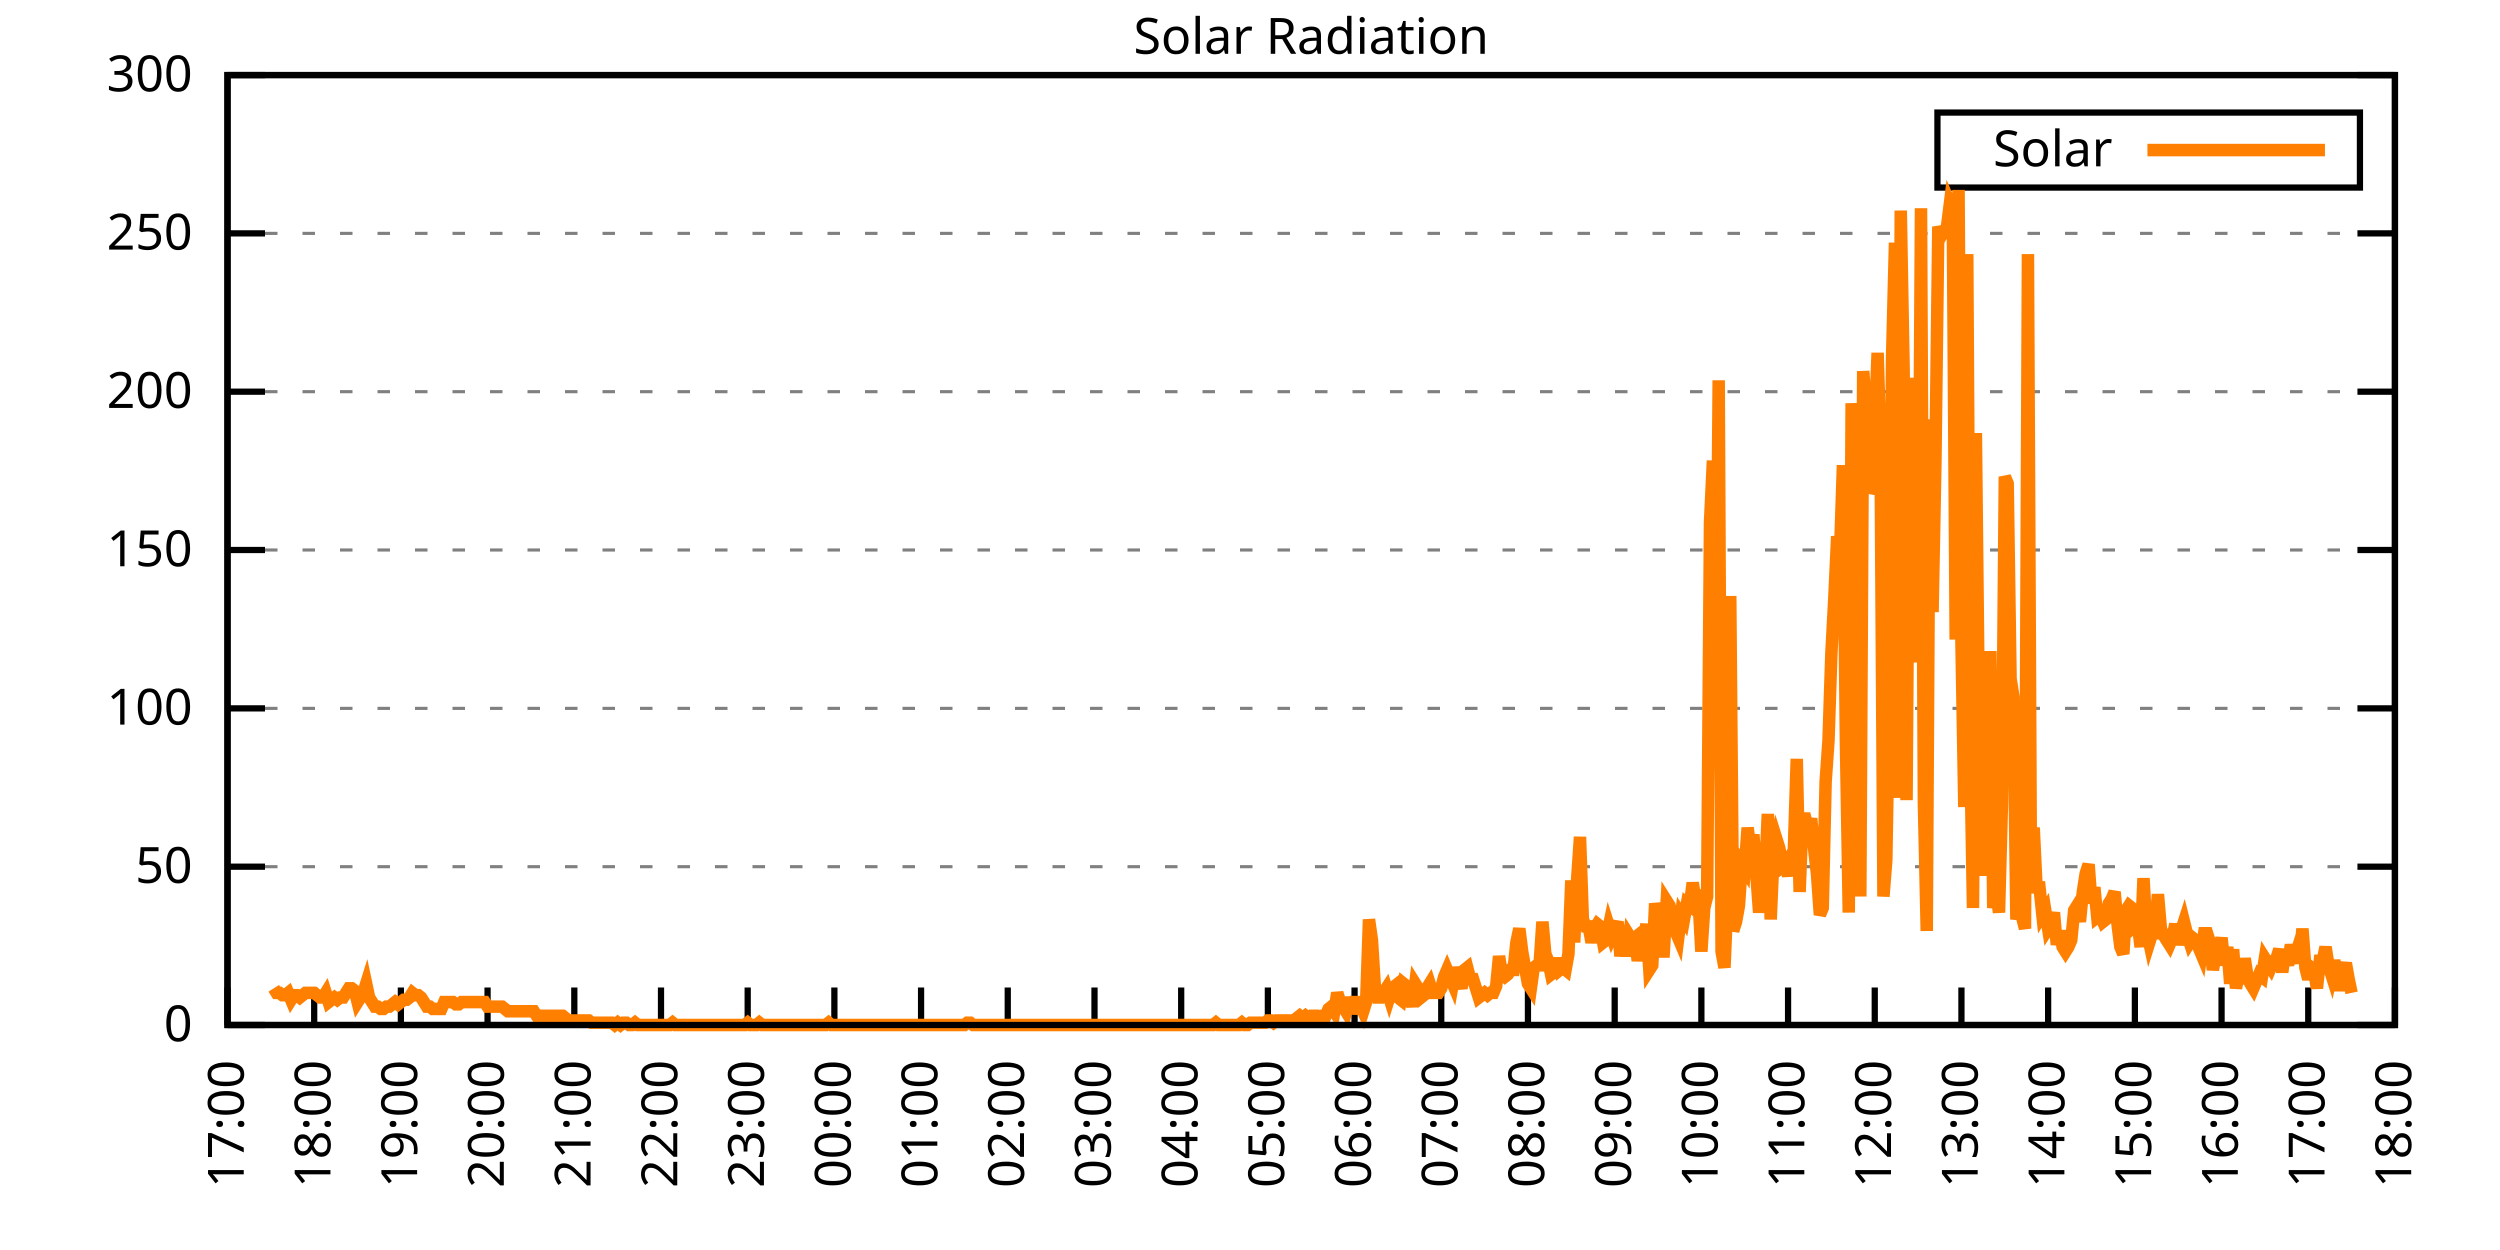
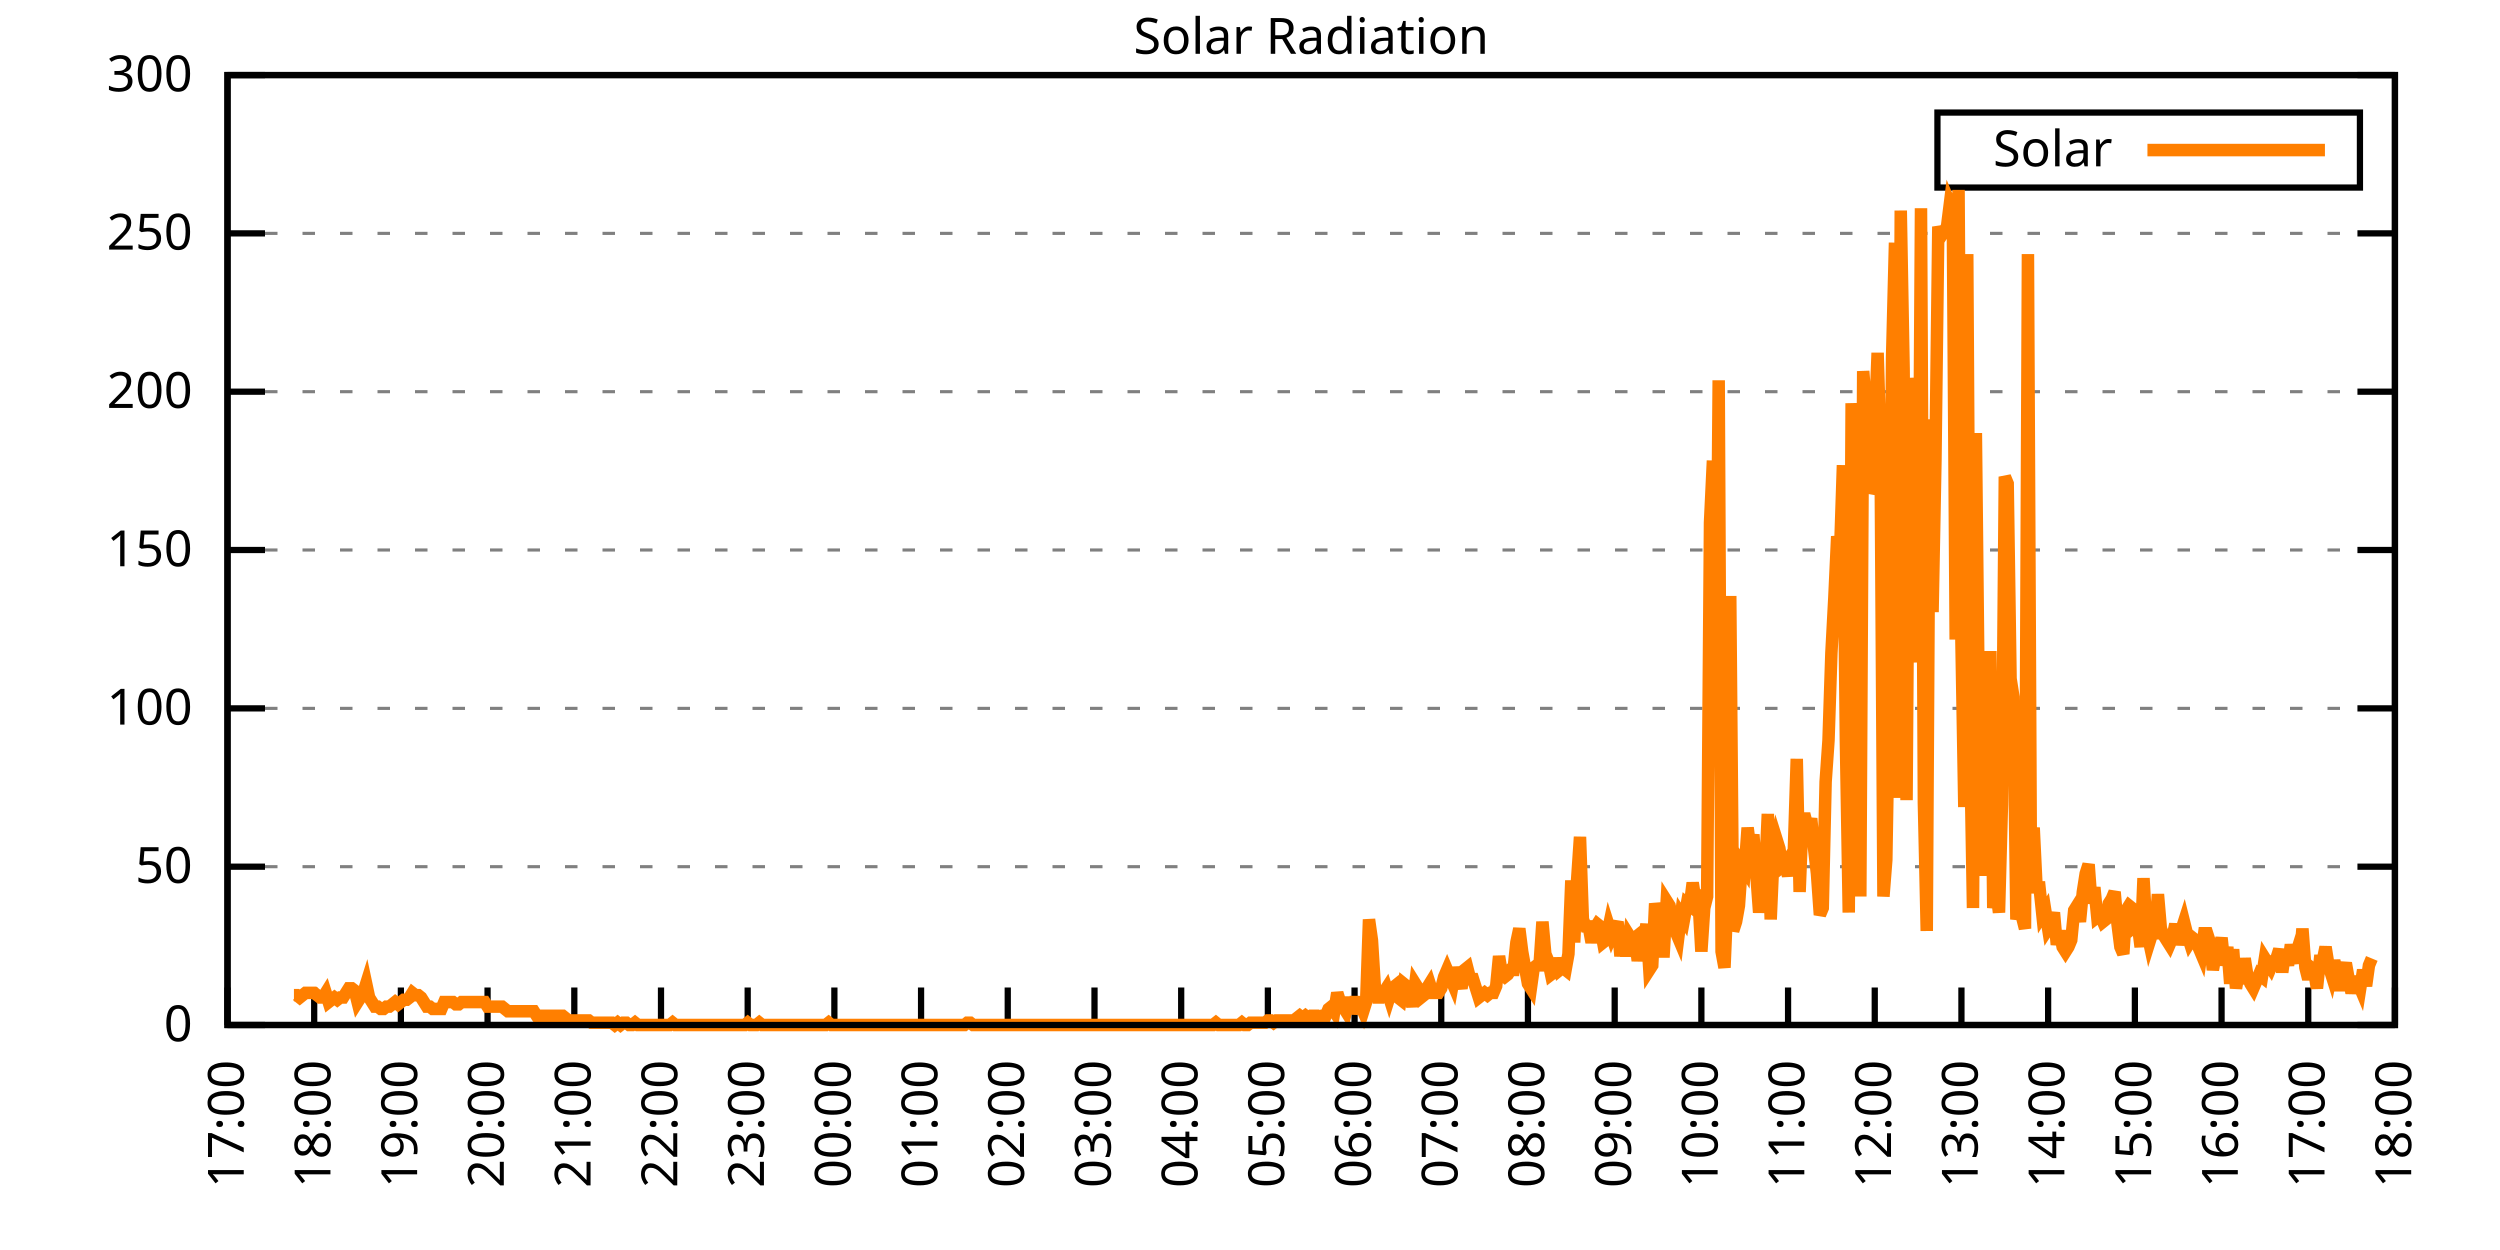
<svg xmlns="http://www.w3.org/2000/svg" xmlns:xlink="http://www.w3.org/1999/xlink" width="400" height="200" viewBox="0 0 400 200">
  <g id="gnuplot_canvas">
    <rect x="0" y="0" width="400" height="200" fill="none" />
    <defs>
      <circle id="gpDot" r="0.5" stroke-width="0.5" stroke="currentColor" />
      <path id="gpPt0" stroke-width="0.333" stroke="currentColor" d="M-1,0 h2 M0,-1 v2" />
      <path id="gpPt1" stroke-width="0.333" stroke="currentColor" d="M-1,-1 L1,1 M1,-1 L-1,1" />
      <path id="gpPt2" stroke-width="0.333" stroke="currentColor" d="M-1,0 L1,0 M0,-1 L0,1 M-1,-1 L1,1 M-1,1 L1,-1" />
      <rect id="gpPt3" stroke-width="0.333" stroke="currentColor" x="-1" y="-1" width="2" height="2" />
      <rect id="gpPt4" stroke-width="0.333" stroke="currentColor" fill="currentColor" x="-1" y="-1" width="2" height="2" />
      <circle id="gpPt5" stroke-width="0.333" stroke="currentColor" cx="0" cy="0" r="1" />
      <use xlink:href="#gpPt5" id="gpPt6" fill="currentColor" stroke="none" />
      <path id="gpPt7" stroke-width="0.333" stroke="currentColor" d="M0,-1.33 L-1.33,0.67 L1.33,0.67 z" />
      <use xlink:href="#gpPt7" id="gpPt8" fill="currentColor" stroke="none" />
      <use xlink:href="#gpPt7" id="gpPt9" stroke="currentColor" transform="rotate(180)" />
      <use xlink:href="#gpPt9" id="gpPt10" fill="currentColor" stroke="none" />
      <use xlink:href="#gpPt3" id="gpPt11" stroke="currentColor" transform="rotate(45)" />
      <use xlink:href="#gpPt11" id="gpPt12" fill="currentColor" stroke="none" />
      <path id="gpPt13" stroke-width="0.333" stroke="currentColor" d="M0,1.330 L1.265,0.411 L0.782,-1.067 L-0.782,-1.076 L-1.265,0.411 z" />
      <use xlink:href="#gpPt13" id="gpPt14" fill="currentColor" stroke="none" />
      <filter id="textbox" filterUnits="objectBoundingBox" x="0" y="0" height="1" width="1">
        <feFlood flood-color="white" flood-opacity="1" result="bgnd" />
        <feComposite in="SourceGraphic" in2="bgnd" operator="atop" />
      </filter>
      <filter id="greybox" filterUnits="objectBoundingBox" x="0" y="0" height="1" width="1">
        <feFlood flood-color="lightgrey" flood-opacity="1" result="grey" />
        <feComposite in="SourceGraphic" in2="grey" operator="atop" />
      </filter>
    </defs>
    <g fill="none" color="white" stroke="currentColor" stroke-width="1.00" stroke-linecap="butt" stroke-linejoin="miter">
</g>
    <g fill="none" color="black" stroke="currentColor" stroke-width="1.00" stroke-linecap="butt" stroke-linejoin="miter">
      <g stroke="none" shape-rendering="crispEdges">
        <polygon fill="rgb(255, 255, 255)" points="36.40,164.00 383.18,164.00 383.18,12.02 36.40,12.02 " />
      </g>
    </g>
    <g fill="none" color="black" stroke="currentColor" stroke-width="1.00" stroke-linecap="butt" stroke-linejoin="miter">
</g>
    <g fill="none" color="black" stroke="black" stroke-width="0.50" stroke-linecap="butt" stroke-linejoin="miter">
</g>
    <g fill="none" color="gray" stroke="currentColor" stroke-width="0.50" stroke-linecap="butt" stroke-linejoin="miter">
      <path stroke="gray" stroke-dasharray="2,4" class="gridline" d="M36.40,164.00 L383.19,164.00  " />
    </g>
    <g fill="none" color="gray" stroke="gray" stroke-width="1.00" stroke-linecap="butt" stroke-linejoin="miter">
</g>
    <g fill="none" color="black" stroke="currentColor" stroke-width="1.00" stroke-linecap="butt" stroke-linejoin="miter">
      <path stroke="black" d="M36.40,164.00 L42.40,164.00 M383.19,164.00 L377.19,164.00  " />
      <g transform="translate(30.80,166.60)" stroke="none" fill="black" font-family="Sans" font-size="8.00" text-anchor="end">
        <text>
          <tspan font-family="Sans"> 0</tspan>
        </text>
      </g>
    </g>
    <g fill="none" color="black" stroke="currentColor" stroke-width="1.00" stroke-linecap="butt" stroke-linejoin="miter">
</g>
    <g fill="none" color="black" stroke="black" stroke-width="0.50" stroke-linecap="butt" stroke-linejoin="miter">
</g>
    <g fill="none" color="gray" stroke="currentColor" stroke-width="0.50" stroke-linecap="butt" stroke-linejoin="miter">
      <path stroke="gray" stroke-dasharray="2,4" class="gridline" d="M36.40,138.67 L383.19,138.67  " />
    </g>
    <g fill="none" color="gray" stroke="gray" stroke-width="1.00" stroke-linecap="butt" stroke-linejoin="miter">
</g>
    <g fill="none" color="black" stroke="currentColor" stroke-width="1.00" stroke-linecap="butt" stroke-linejoin="miter">
      <path stroke="black" d="M36.40,138.67 L42.40,138.67 M383.19,138.67 L377.19,138.67  " />
      <g transform="translate(30.80,141.27)" stroke="none" fill="black" font-family="Sans" font-size="8.00" text-anchor="end">
        <text>
          <tspan font-family="Sans"> 50</tspan>
        </text>
      </g>
    </g>
    <g fill="none" color="black" stroke="currentColor" stroke-width="1.00" stroke-linecap="butt" stroke-linejoin="miter">
</g>
    <g fill="none" color="black" stroke="black" stroke-width="0.50" stroke-linecap="butt" stroke-linejoin="miter">
</g>
    <g fill="none" color="gray" stroke="currentColor" stroke-width="0.50" stroke-linecap="butt" stroke-linejoin="miter">
      <path stroke="gray" stroke-dasharray="2,4" class="gridline" d="M36.40,113.34 L383.19,113.34  " />
    </g>
    <g fill="none" color="gray" stroke="gray" stroke-width="1.00" stroke-linecap="butt" stroke-linejoin="miter">
</g>
    <g fill="none" color="black" stroke="currentColor" stroke-width="1.00" stroke-linecap="butt" stroke-linejoin="miter">
      <path stroke="black" d="M36.40,113.34 L42.40,113.34 M383.19,113.34 L377.19,113.34  " />
      <g transform="translate(30.80,115.94)" stroke="none" fill="black" font-family="Sans" font-size="8.00" text-anchor="end">
        <text>
          <tspan font-family="Sans"> 100</tspan>
        </text>
      </g>
    </g>
    <g fill="none" color="black" stroke="currentColor" stroke-width="1.00" stroke-linecap="butt" stroke-linejoin="miter">
</g>
    <g fill="none" color="black" stroke="black" stroke-width="0.50" stroke-linecap="butt" stroke-linejoin="miter">
</g>
    <g fill="none" color="gray" stroke="currentColor" stroke-width="0.50" stroke-linecap="butt" stroke-linejoin="miter">
      <path stroke="gray" stroke-dasharray="2,4" class="gridline" d="M36.40,88.00 L383.19,88.00  " />
    </g>
    <g fill="none" color="gray" stroke="gray" stroke-width="1.00" stroke-linecap="butt" stroke-linejoin="miter">
</g>
    <g fill="none" color="black" stroke="currentColor" stroke-width="1.00" stroke-linecap="butt" stroke-linejoin="miter">
      <path stroke="black" d="M36.40,88.00 L42.40,88.00 M383.19,88.00 L377.19,88.00  " />
      <g transform="translate(30.80,90.60)" stroke="none" fill="black" font-family="Sans" font-size="8.00" text-anchor="end">
        <text>
          <tspan font-family="Sans"> 150</tspan>
        </text>
      </g>
    </g>
    <g fill="none" color="black" stroke="currentColor" stroke-width="1.00" stroke-linecap="butt" stroke-linejoin="miter">
</g>
    <g fill="none" color="black" stroke="black" stroke-width="0.50" stroke-linecap="butt" stroke-linejoin="miter">
</g>
    <g fill="none" color="gray" stroke="currentColor" stroke-width="0.50" stroke-linecap="butt" stroke-linejoin="miter">
      <path stroke="gray" stroke-dasharray="2,4" class="gridline" d="M36.40,62.67 L383.19,62.67  " />
    </g>
    <g fill="none" color="gray" stroke="gray" stroke-width="1.00" stroke-linecap="butt" stroke-linejoin="miter">
</g>
    <g fill="none" color="black" stroke="currentColor" stroke-width="1.00" stroke-linecap="butt" stroke-linejoin="miter">
      <path stroke="black" d="M36.40,62.67 L42.40,62.67 M383.19,62.67 L377.19,62.67  " />
      <g transform="translate(30.80,65.27)" stroke="none" fill="black" font-family="Sans" font-size="8.00" text-anchor="end">
        <text>
          <tspan font-family="Sans"> 200</tspan>
        </text>
      </g>
    </g>
    <g fill="none" color="black" stroke="currentColor" stroke-width="1.00" stroke-linecap="butt" stroke-linejoin="miter">
</g>
    <g fill="none" color="black" stroke="black" stroke-width="0.50" stroke-linecap="butt" stroke-linejoin="miter">
</g>
    <g fill="none" color="gray" stroke="currentColor" stroke-width="0.50" stroke-linecap="butt" stroke-linejoin="miter">
      <path stroke="gray" stroke-dasharray="2,4" class="gridline" d="M36.40,37.34 L383.19,37.34  " />
    </g>
    <g fill="none" color="gray" stroke="gray" stroke-width="1.00" stroke-linecap="butt" stroke-linejoin="miter">
</g>
    <g fill="none" color="black" stroke="currentColor" stroke-width="1.00" stroke-linecap="butt" stroke-linejoin="miter">
      <path stroke="black" d="M36.40,37.34 L42.40,37.34 M383.19,37.34 L377.19,37.34  " />
      <g transform="translate(30.80,39.94)" stroke="none" fill="black" font-family="Sans" font-size="8.00" text-anchor="end">
        <text>
          <tspan font-family="Sans"> 250</tspan>
        </text>
      </g>
    </g>
    <g fill="none" color="black" stroke="currentColor" stroke-width="1.00" stroke-linecap="butt" stroke-linejoin="miter">
</g>
    <g fill="none" color="black" stroke="black" stroke-width="0.50" stroke-linecap="butt" stroke-linejoin="miter">
</g>
    <g fill="none" color="gray" stroke="currentColor" stroke-width="0.50" stroke-linecap="butt" stroke-linejoin="miter">
      <path stroke="gray" stroke-dasharray="2,4" class="gridline" d="M36.40,12.01 L383.19,12.01  " />
    </g>
    <g fill="none" color="gray" stroke="gray" stroke-width="1.00" stroke-linecap="butt" stroke-linejoin="miter">
</g>
    <g fill="none" color="black" stroke="currentColor" stroke-width="1.00" stroke-linecap="butt" stroke-linejoin="miter">
      <path stroke="black" d="M36.40,12.01 L42.40,12.01 M383.19,12.01 L377.19,12.01  " />
      <g transform="translate(30.80,14.61)" stroke="none" fill="black" font-family="Sans" font-size="8.00" text-anchor="end">
        <text>
          <tspan font-family="Sans"> 300</tspan>
        </text>
      </g>
    </g>
    <g fill="none" color="black" stroke="currentColor" stroke-width="1.00" stroke-linecap="butt" stroke-linejoin="miter">
      <path stroke="black" d="M36.40,164.00 L36.40,158.00  " />
      <g transform="translate(39.00,169.60) rotate(270.00)" stroke="none" fill="black" font-family="Sans" font-size="8.00" text-anchor="end">
        <text>
          <tspan font-family="Sans">17:00</tspan>
        </text>
      </g>
    </g>
    <g fill="none" color="black" stroke="currentColor" stroke-width="1.00" stroke-linecap="butt" stroke-linejoin="miter">
      <path stroke="black" d="M50.27,164.00 L50.27,158.00  " />
      <g transform="translate(52.87,169.60) rotate(270.00)" stroke="none" fill="black" font-family="Sans" font-size="8.00" text-anchor="end">
        <text>
          <tspan font-family="Sans">18:00</tspan>
        </text>
      </g>
    </g>
    <g fill="none" color="black" stroke="currentColor" stroke-width="1.00" stroke-linecap="butt" stroke-linejoin="miter">
      <path stroke="black" d="M64.14,164.00 L64.14,158.00  " />
      <g transform="translate(66.74,169.60) rotate(270.00)" stroke="none" fill="black" font-family="Sans" font-size="8.00" text-anchor="end">
        <text>
          <tspan font-family="Sans">19:00</tspan>
        </text>
      </g>
    </g>
    <g fill="none" color="black" stroke="currentColor" stroke-width="1.00" stroke-linecap="butt" stroke-linejoin="miter">
      <path stroke="black" d="M78.01,164.00 L78.01,158.00  " />
      <g transform="translate(80.61,169.60) rotate(270.00)" stroke="none" fill="black" font-family="Sans" font-size="8.00" text-anchor="end">
        <text>
          <tspan font-family="Sans">20:00</tspan>
        </text>
      </g>
    </g>
    <g fill="none" color="black" stroke="currentColor" stroke-width="1.00" stroke-linecap="butt" stroke-linejoin="miter">
      <path stroke="black" d="M91.89,164.00 L91.89,158.00  " />
      <g transform="translate(94.49,169.60) rotate(270.00)" stroke="none" fill="black" font-family="Sans" font-size="8.00" text-anchor="end">
        <text>
          <tspan font-family="Sans">21:00</tspan>
        </text>
      </g>
    </g>
    <g fill="none" color="black" stroke="currentColor" stroke-width="1.00" stroke-linecap="butt" stroke-linejoin="miter">
      <path stroke="black" d="M105.76,164.00 L105.76,158.00  " />
      <g transform="translate(108.36,169.60) rotate(270.00)" stroke="none" fill="black" font-family="Sans" font-size="8.00" text-anchor="end">
        <text>
          <tspan font-family="Sans">22:00</tspan>
        </text>
      </g>
    </g>
    <g fill="none" color="black" stroke="currentColor" stroke-width="1.00" stroke-linecap="butt" stroke-linejoin="miter">
      <path stroke="black" d="M119.63,164.00 L119.63,158.00  " />
      <g transform="translate(122.23,169.60) rotate(270.00)" stroke="none" fill="black" font-family="Sans" font-size="8.00" text-anchor="end">
        <text>
          <tspan font-family="Sans">23:00</tspan>
        </text>
      </g>
    </g>
    <g fill="none" color="black" stroke="currentColor" stroke-width="1.00" stroke-linecap="butt" stroke-linejoin="miter">
      <path stroke="black" d="M133.50,164.00 L133.50,158.00  " />
      <g transform="translate(136.10,169.60) rotate(270.00)" stroke="none" fill="black" font-family="Sans" font-size="8.00" text-anchor="end">
        <text>
          <tspan font-family="Sans">00:00</tspan>
        </text>
      </g>
    </g>
    <g fill="none" color="black" stroke="currentColor" stroke-width="1.00" stroke-linecap="butt" stroke-linejoin="miter">
      <path stroke="black" d="M147.37,164.00 L147.37,158.00  " />
      <g transform="translate(149.97,169.60) rotate(270.00)" stroke="none" fill="black" font-family="Sans" font-size="8.00" text-anchor="end">
        <text>
          <tspan font-family="Sans">01:00</tspan>
        </text>
      </g>
    </g>
    <g fill="none" color="black" stroke="currentColor" stroke-width="1.00" stroke-linecap="butt" stroke-linejoin="miter">
      <path stroke="black" d="M161.24,164.00 L161.24,158.00  " />
      <g transform="translate(163.84,169.60) rotate(270.00)" stroke="none" fill="black" font-family="Sans" font-size="8.00" text-anchor="end">
        <text>
          <tspan font-family="Sans">02:00</tspan>
        </text>
      </g>
    </g>
    <g fill="none" color="black" stroke="currentColor" stroke-width="1.00" stroke-linecap="butt" stroke-linejoin="miter">
      <path stroke="black" d="M175.12,164.00 L175.12,158.00  " />
      <g transform="translate(177.72,169.60) rotate(270.00)" stroke="none" fill="black" font-family="Sans" font-size="8.00" text-anchor="end">
        <text>
          <tspan font-family="Sans">03:00</tspan>
        </text>
      </g>
    </g>
    <g fill="none" color="black" stroke="currentColor" stroke-width="1.00" stroke-linecap="butt" stroke-linejoin="miter">
      <path stroke="black" d="M188.99,164.00 L188.99,158.00  " />
      <g transform="translate(191.59,169.60) rotate(270.00)" stroke="none" fill="black" font-family="Sans" font-size="8.00" text-anchor="end">
        <text>
          <tspan font-family="Sans">04:00</tspan>
        </text>
      </g>
    </g>
    <g fill="none" color="black" stroke="currentColor" stroke-width="1.00" stroke-linecap="butt" stroke-linejoin="miter">
      <path stroke="black" d="M202.86,164.00 L202.86,158.00  " />
      <g transform="translate(205.46,169.60) rotate(270.00)" stroke="none" fill="black" font-family="Sans" font-size="8.00" text-anchor="end">
        <text>
          <tspan font-family="Sans">05:00</tspan>
        </text>
      </g>
    </g>
    <g fill="none" color="black" stroke="currentColor" stroke-width="1.00" stroke-linecap="butt" stroke-linejoin="miter">
      <path stroke="black" d="M216.73,164.00 L216.73,158.00  " />
      <g transform="translate(219.33,169.60) rotate(270.00)" stroke="none" fill="black" font-family="Sans" font-size="8.00" text-anchor="end">
        <text>
          <tspan font-family="Sans">06:00</tspan>
        </text>
      </g>
    </g>
    <g fill="none" color="black" stroke="currentColor" stroke-width="1.00" stroke-linecap="butt" stroke-linejoin="miter">
      <path stroke="black" d="M230.60,164.00 L230.60,158.00  " />
      <g transform="translate(233.20,169.60) rotate(270.00)" stroke="none" fill="black" font-family="Sans" font-size="8.00" text-anchor="end">
        <text>
          <tspan font-family="Sans">07:00</tspan>
        </text>
      </g>
    </g>
    <g fill="none" color="black" stroke="currentColor" stroke-width="1.00" stroke-linecap="butt" stroke-linejoin="miter">
      <path stroke="black" d="M244.47,164.00 L244.47,158.00  " />
      <g transform="translate(247.07,169.60) rotate(270.00)" stroke="none" fill="black" font-family="Sans" font-size="8.00" text-anchor="end">
        <text>
          <tspan font-family="Sans">08:00</tspan>
        </text>
      </g>
    </g>
    <g fill="none" color="black" stroke="currentColor" stroke-width="1.00" stroke-linecap="butt" stroke-linejoin="miter">
      <path stroke="black" d="M258.35,164.00 L258.35,158.00  " />
      <g transform="translate(260.95,169.60) rotate(270.00)" stroke="none" fill="black" font-family="Sans" font-size="8.00" text-anchor="end">
        <text>
          <tspan font-family="Sans">09:00</tspan>
        </text>
      </g>
    </g>
    <g fill="none" color="black" stroke="currentColor" stroke-width="1.00" stroke-linecap="butt" stroke-linejoin="miter">
      <path stroke="black" d="M272.22,164.00 L272.22,158.00  " />
      <g transform="translate(274.82,169.60) rotate(270.00)" stroke="none" fill="black" font-family="Sans" font-size="8.00" text-anchor="end">
        <text>
          <tspan font-family="Sans">10:00</tspan>
        </text>
      </g>
    </g>
    <g fill="none" color="black" stroke="currentColor" stroke-width="1.00" stroke-linecap="butt" stroke-linejoin="miter">
      <path stroke="black" d="M286.09,164.00 L286.09,158.00  " />
      <g transform="translate(288.69,169.60) rotate(270.00)" stroke="none" fill="black" font-family="Sans" font-size="8.00" text-anchor="end">
        <text>
          <tspan font-family="Sans">11:00</tspan>
        </text>
      </g>
    </g>
    <g fill="none" color="black" stroke="currentColor" stroke-width="1.00" stroke-linecap="butt" stroke-linejoin="miter">
      <path stroke="black" d="M299.96,164.00 L299.96,158.00  " />
      <g transform="translate(302.56,169.60) rotate(270.00)" stroke="none" fill="black" font-family="Sans" font-size="8.00" text-anchor="end">
        <text>
          <tspan font-family="Sans">12:00</tspan>
        </text>
      </g>
    </g>
    <g fill="none" color="black" stroke="currentColor" stroke-width="1.00" stroke-linecap="butt" stroke-linejoin="miter">
      <path stroke="black" d="M313.83,164.00 L313.83,158.00  " />
      <g transform="translate(316.43,169.60) rotate(270.00)" stroke="none" fill="black" font-family="Sans" font-size="8.00" text-anchor="end">
        <text>
          <tspan font-family="Sans">13:00</tspan>
        </text>
      </g>
    </g>
    <g fill="none" color="black" stroke="currentColor" stroke-width="1.00" stroke-linecap="butt" stroke-linejoin="miter">
      <path stroke="black" d="M327.70,164.00 L327.70,158.00  " />
      <g transform="translate(330.30,169.60) rotate(270.00)" stroke="none" fill="black" font-family="Sans" font-size="8.00" text-anchor="end">
        <text>
          <tspan font-family="Sans">14:00</tspan>
        </text>
      </g>
    </g>
    <g fill="none" color="black" stroke="currentColor" stroke-width="1.00" stroke-linecap="butt" stroke-linejoin="miter">
      <path stroke="black" d="M341.58,164.00 L341.58,158.00  " />
      <g transform="translate(344.18,169.60) rotate(270.00)" stroke="none" fill="black" font-family="Sans" font-size="8.00" text-anchor="end">
        <text>
          <tspan font-family="Sans">15:00</tspan>
        </text>
      </g>
    </g>
    <g fill="none" color="black" stroke="currentColor" stroke-width="1.00" stroke-linecap="butt" stroke-linejoin="miter">
      <path stroke="black" d="M355.45,164.00 L355.45,158.00  " />
      <g transform="translate(358.05,169.60) rotate(270.00)" stroke="none" fill="black" font-family="Sans" font-size="8.00" text-anchor="end">
        <text>
          <tspan font-family="Sans">16:00</tspan>
        </text>
      </g>
    </g>
    <g fill="none" color="black" stroke="currentColor" stroke-width="1.00" stroke-linecap="butt" stroke-linejoin="miter">
      <path stroke="black" d="M369.32,164.00 L369.32,158.00  " />
      <g transform="translate(371.92,169.60) rotate(270.00)" stroke="none" fill="black" font-family="Sans" font-size="8.00" text-anchor="end">
        <text>
          <tspan font-family="Sans">17:00</tspan>
        </text>
      </g>
    </g>
    <g fill="none" color="black" stroke="currentColor" stroke-width="1.00" stroke-linecap="butt" stroke-linejoin="miter">
      <path stroke="black" d="M383.19,164.00 L383.19,158.00  " />
      <g transform="translate(385.79,169.60) rotate(270.00)" stroke="none" fill="black" font-family="Sans" font-size="8.00" text-anchor="end">
        <text>
          <tspan font-family="Sans">18:00</tspan>
        </text>
      </g>
    </g>
    <g fill="none" color="black" stroke="currentColor" stroke-width="1.00" stroke-linecap="butt" stroke-linejoin="miter">
</g>
    <g fill="none" color="black" stroke="currentColor" stroke-width="1.00" stroke-linecap="butt" stroke-linejoin="miter">
      <path stroke="black" d="M36.40,12.01 L36.40,164.00 L383.19,164.00 L383.19,12.01 L36.40,12.01 Z  " />
    </g>
    <g fill="none" color="black" stroke="currentColor" stroke-width="1.00" stroke-linecap="butt" stroke-linejoin="miter">
</g>
    <g fill="none" color="black" stroke="currentColor" stroke-width="1.00" stroke-linecap="butt" stroke-linejoin="miter">
      <path stroke="black" d="M309.99,30.01 L309.99,18.01 L377.59,18.01 L377.59,30.01 L309.99,30.01 Z  " />
    </g>
    <g id="Solar_Radiation_plot_1">
      <g fill="none" color="white" stroke="black" stroke-width="2.00" stroke-linecap="butt" stroke-linejoin="miter">
</g>
      <g fill="none" color="black" stroke="currentColor" stroke-width="2.00" stroke-linecap="butt" stroke-linejoin="miter">
        <g transform="translate(337.99,26.61)" stroke="none" fill="black" font-family="Sans" font-size="8.00" text-anchor="end">
          <text>
            <tspan font-family="Sans">Solar</tspan>
          </text>
        </g>
      </g>
      <g fill="none" color="black" stroke="currentColor" stroke-width="2.00" stroke-linecap="butt" stroke-linejoin="miter">
-         <path stroke="rgb(255, 127,   0)" d="M343.59,24.01 L371.99,24.01 M43.80,158.13 L44.26,158.86 L44.72,158.86 L45.19,159.23 L45.65,159.23 L46.11,158.86   L46.57,159.96 L47.03,159.23 L47.50,159.23 L47.96,159.60 L48.42,159.23 L48.88,158.86 L49.35,158.86 L49.81,158.86   L50.27,158.86 L50.73,159.23 L51.20,159.60 L51.66,159.60 L52.12,158.86 L52.58,160.33 L53.05,159.96 L53.51,159.60   L53.97,159.96 L54.43,159.60 L54.90,159.60 L55.36,158.86 L55.82,158.13 L56.28,158.13 L56.75,158.49 L57.21,160.33   L57.67,159.60 L58.13,158.86 L58.59,157.39 L59.06,159.60 L59.52,160.33 L59.98,161.06 L60.44,161.06 L60.91,161.43   L61.37,161.43 L61.83,161.06 L62.29,161.06 L62.76,160.70 L63.22,160.33 L63.68,160.70 L64.14,160.33 L64.61,159.96   L65.07,159.96 L65.53,159.60 L65.99,158.86 L66.46,159.23 L66.92,159.23 L67.38,159.60 L67.84,160.33 L68.30,161.06   L68.77,161.06 L69.23,161.43 L69.69,161.43 L70.15,161.43 L70.62,161.43 L71.08,160.33 L71.54,160.33 L72.00,160.33   L72.47,160.33 L72.93,160.70 L73.39,160.70 L73.85,160.33 L74.32,160.33 L74.78,160.33 L75.24,160.33 L75.70,160.33   L76.17,160.33 L76.63,160.33 L77.09,160.33 L77.55,160.33 L78.01,161.06 L78.48,161.06 L78.94,161.06 L79.40,161.06   L79.86,161.06 L80.33,161.06 L80.79,161.43 L81.25,161.80 L81.71,161.80 L82.18,161.80 L82.64,161.80 L83.10,161.80   L83.56,161.80 L84.03,161.80 L84.49,161.80 L84.95,161.80 L85.41,161.80 L85.88,162.53 L86.34,162.53 L86.80,162.53   L87.26,162.53 L87.72,162.53 L88.19,162.53 L88.65,162.53 L89.11,162.53 L89.57,162.53 L90.04,162.53 L90.50,162.90   L90.96,163.27 L91.42,163.27 L91.89,163.27 L92.35,163.27 L92.81,163.27 L93.27,163.27 L93.74,163.27 L94.20,163.27   L94.66,163.63 L95.12,163.63 L95.59,163.63 L96.05,163.63 L96.51,163.63 L96.97,163.63 L97.44,163.63 L97.90,163.63   L98.36,164.00 L98.82,163.63 L99.28,164.00 L99.75,163.63 L100.21,163.63 L100.67,164.00 L101.13,164.00 L101.60,163.63   L102.06,164.00 L102.52,164.00 L102.98,164.00 L103.45,164.00 L103.91,164.00 L104.37,164.00 L104.83,164.00 L105.30,164.00   L105.76,164.00 L106.22,164.00 L106.68,164.00 L107.15,164.00 L107.61,163.63 L108.07,164.00 L108.53,164.00 L108.99,164.00   L109.46,164.00 L109.92,164.00 L110.38,164.00 L110.84,164.00 L111.31,164.00 L111.77,164.00 L112.23,164.00 L112.69,164.00   L113.16,164.00 L113.62,164.00 L114.08,164.00 L114.54,164.00 L115.01,164.00 L115.47,164.00 L115.93,164.00 L116.39,164.00   L116.86,164.00 L117.32,164.00 L117.78,164.00 L118.24,164.00 L118.70,164.00 L119.17,164.00 L119.63,163.63 L120.09,164.00   L120.55,164.00 L121.02,164.00 L121.48,163.63 L121.94,164.00 L122.40,164.00 L122.87,164.00 L123.33,164.00 L123.79,164.00   L124.25,164.00 L124.72,164.00 L125.18,164.00 L125.64,164.00 L126.10,164.00 L126.57,164.00 L127.03,164.00 L127.49,164.00   L127.95,164.00 L128.41,164.00 L128.88,164.00 L129.34,164.00 L129.80,164.00 L130.26,164.00 L130.73,164.00 L131.19,164.00   L131.65,164.00 L132.11,164.00 L132.58,163.63 L133.04,164.00 L133.50,164.00 L133.96,164.00 L134.43,164.00 L134.89,164.00   L135.35,164.00 L135.81,164.00 L136.28,164.00 L136.74,164.00 L137.20,164.00 L137.66,164.00 L138.13,164.00 L138.59,164.00   L139.05,164.00 L139.51,164.00 L139.97,164.00 L140.44,164.00 L140.90,164.00 L141.36,164.00 L141.82,164.00 L142.29,164.00   L142.75,164.00 L143.21,164.00 L143.67,164.00 L144.14,164.00 L144.60,164.00 L145.06,164.00 L145.52,164.00 L145.99,164.00   L146.45,164.00 L146.91,164.00 L147.37,164.00 L147.84,164.00 L148.30,164.00 L148.76,164.00 L149.22,164.00 L149.68,164.00   L150.15,164.00 L150.61,164.00 L151.07,164.00 L151.53,164.00 L152.00,164.00 L152.46,164.00 L152.92,164.00 L153.38,164.00   L153.85,164.00 L154.31,164.00 L154.77,163.63 L155.23,163.63 L155.70,164.00 L156.16,164.00 L156.62,164.00 L157.08,164.00   L157.55,164.00 L158.01,164.00 L158.47,164.00 L158.93,164.00 L159.39,164.00 L159.86,164.00 L160.32,164.00 L160.78,164.00   L161.24,164.00 L161.71,164.00 L162.17,164.00 L162.63,164.00 L163.09,164.00 L163.56,164.00 L164.02,164.00 L164.48,164.00   L164.94,164.00 L165.41,164.00 L165.87,164.00 L166.33,164.00 L166.79,164.00 L167.26,164.00 L167.72,164.00 L168.18,164.00   L168.64,164.00 L169.10,164.00 L169.57,164.00 L170.03,164.00 L170.49,164.00 L170.95,164.00 L171.42,164.00 L171.88,164.00   L172.34,164.00 L172.80,164.00 L173.27,164.00 L173.73,164.00 L174.19,164.00 L174.65,164.00 L175.12,164.00 L175.58,164.00   L176.04,164.00 L176.50,164.00 L176.97,164.00 L177.43,164.00 L177.89,164.00 L178.35,164.00 L178.82,164.00 L179.28,164.00   L179.74,164.00 L180.20,164.00 L180.66,164.00 L181.13,164.00 L181.59,164.00 L182.05,164.00 L182.51,164.00 L182.98,164.00   L183.44,164.00 L183.90,164.00 L184.36,164.00 L184.83,164.00 L185.29,164.00 L185.75,164.00 L186.21,164.00 L186.68,164.00   L187.14,164.00 L187.60,164.00 L188.06,164.00 L188.53,164.00 L188.99,164.00 L189.45,164.00 L189.91,164.00 L190.37,164.00   L190.84,164.00 L191.30,164.00 L191.76,164.00 L192.22,164.00 L192.69,164.00 L193.15,164.00 L193.61,164.00 L194.07,164.00   L194.54,163.63 L195.00,164.00 L195.46,164.00 L195.92,164.00 L196.39,164.00 L196.85,164.00 L197.31,164.00 L197.77,164.00   L198.24,164.00 L198.70,163.63 L199.16,164.00 L199.62,164.00 L200.08,163.63 L200.55,163.63 L201.01,163.63 L201.47,163.63   L201.93,163.63 L202.40,163.63 L202.86,163.27 L203.32,163.27 L203.78,163.63 L204.25,163.27 L204.71,163.27 L205.17,163.27   L205.63,163.27 L206.10,163.27 L206.56,163.27 L207.02,163.27 L207.48,162.90 L207.95,162.53 L208.41,162.90 L208.87,162.53   L209.33,162.90 L209.80,162.53 L210.26,162.53 L210.72,162.53 L211.18,162.90 L211.64,162.53 L212.11,162.53 L212.57,161.43   L213.03,161.06 L213.49,161.80 L213.96,158.86 L214.42,160.33 L214.88,161.06 L215.34,161.80 L215.81,159.60 L216.27,162.16   L216.73,160.33 L217.19,160.33 L217.66,160.70 L218.12,161.80 L218.58,160.33 L219.04,147.11 L219.51,150.42 L219.97,157.76   L220.43,159.60 L220.89,159.60 L221.35,158.86 L221.82,158.13 L222.28,159.60 L222.74,158.13 L223.20,157.76 L223.67,159.60   L224.13,159.96 L224.59,157.39 L225.05,157.76 L225.52,158.86 L225.98,161.06 L226.44,157.39 L226.90,158.13 L227.37,159.60   L227.83,159.23 L228.29,158.13 L228.75,157.39 L229.22,158.86 L229.68,158.86 L230.14,158.86 L230.60,158.13 L231.06,156.29   L231.53,155.19 L231.99,156.29 L232.45,157.39 L232.91,154.82 L233.38,156.66 L233.84,158.13 L234.30,155.19 L234.76,154.82   L235.23,156.66 L235.69,156.66 L236.15,158.13 L236.61,159.60 L237.08,159.23 L237.54,158.86 L238.00,159.23 L238.46,158.86   L238.93,158.86 L239.39,157.76 L239.85,152.99 L240.31,155.92 L240.77,156.29 L241.24,155.92 L241.70,155.19 L242.16,155.19   L242.62,150.79 L243.09,148.58 L243.55,152.25 L244.01,154.82 L244.47,157.39 L244.94,158.13 L245.40,154.82 L245.86,154.46   L246.32,154.46 L246.79,147.48 L247.25,152.62 L247.71,153.72 L248.17,155.92 L248.64,155.56 L249.10,153.35 L249.56,155.19   L250.02,154.82 L250.49,155.19 L250.95,152.62 L251.41,140.87 L251.87,150.79 L252.33,140.87 L252.80,133.90 L253.26,147.11   L253.72,148.22 L254.18,148.22 L254.65,150.79 L255.11,148.58 L255.57,147.85 L256.03,148.22 L256.50,150.79 L256.96,150.42   L257.42,148.22 L257.88,149.68 L258.35,148.58 L258.81,147.48 L259.27,152.99 L259.73,149.32 L260.20,152.99 L260.66,149.68   L261.12,150.42 L261.58,150.05 L262.04,153.72 L262.51,150.79 L262.97,150.79 L263.43,147.85 L263.89,155.19 L264.36,154.46   L264.82,144.55 L265.28,146.75 L265.74,152.25 L266.21,152.25 L266.67,144.18 L267.13,144.91 L267.59,147.11 L268.06,148.95   L268.52,150.05 L268.98,146.38 L269.44,147.11 L269.91,144.55 L270.37,144.91 L270.83,141.24 L271.29,144.18 L271.75,143.81   L272.22,152.25 L272.68,145.28 L273.14,143.44 L273.60,83.61 L274.07,73.70 L274.53,116.28 L274.99,60.85 L275.45,152.25   L275.92,154.82 L276.38,143.81 L276.84,95.36 L277.30,148.95 L277.77,147.48 L278.23,144.91 L278.69,138.30 L279.15,139.04   L279.62,132.43 L280.08,136.10 L280.54,133.53 L281.00,139.77 L281.46,146.01 L281.93,140.87 L282.39,140.51 L282.85,130.23   L283.31,147.11 L283.78,136.47 L284.24,134.27 L284.70,135.74 L285.16,138.67 L285.63,138.30 L286.09,140.14 L286.55,136.84   L287.01,136.10 L287.48,121.42 L287.94,142.71 L288.40,130.96 L288.86,130.96 L289.33,132.80 L289.79,130.96 L290.25,135.74   L290.71,139.77 L291.18,146.38 L291.64,145.28 L292.10,125.09 L292.56,118.48 L293.02,104.53 L293.49,95.72 L293.95,85.81   L294.41,88.38 L294.87,74.43 L295.34,118.48 L295.80,146.01 L296.26,64.52 L296.72,73.70 L297.19,100.13 L297.65,143.44   L298.11,59.38 L298.57,65.26 L299.04,78.84 L299.50,77.74 L299.96,68.56 L300.42,56.45 L300.89,72.23 L301.35,143.44   L301.81,137.57 L302.27,110.41 L302.73,57.18 L303.20,38.83 L303.66,127.66 L304.12,33.69 L304.58,59.02 L305.05,128.03   L305.51,60.48 L305.97,67.09 L306.43,67.09 L306.90,106.00 L307.36,33.32 L307.82,128.39 L308.28,148.95 L308.75,67.09   L309.21,97.93 L309.67,73.70 L310.13,36.26 L310.60,37.73 L311.06,36.99 L311.52,36.26 L311.98,32.59 L312.44,33.69   L312.91,102.33 L313.37,30.38 L313.83,102.70 L314.29,129.13 L314.76,40.66 L315.22,118.48 L315.68,145.28 L316.14,69.29   L316.61,113.71 L317.07,140.14 L317.53,121.42 L317.99,139.04 L318.46,104.17 L318.92,145.28 L319.38,142.34 L319.84,146.01   L320.31,128.76 L320.77,76.27 L321.23,77.37 L321.69,108.57 L322.15,111.51 L322.62,147.11 L323.08,144.91 L323.54,146.75   L324.00,148.58 L324.47,40.66 L324.93,135.37 L325.39,132.43 L325.85,141.98 L326.32,141.98 L326.78,146.38 L327.24,145.65   L327.70,148.58 L328.17,147.85 L328.63,146.01 L329.09,151.15 L329.55,148.95 L330.02,151.52 L330.48,152.25 L330.94,151.52   L331.40,150.42 L331.87,145.65 L332.33,144.91 L332.79,147.48 L333.25,142.71 L333.71,139.77 L334.18,138.30 L334.64,144.55   L335.10,141.98 L335.56,146.75 L336.03,146.38 L336.49,147.48 L336.95,147.11 L337.41,144.55 L337.88,143.81 L338.34,142.71   L338.80,147.85 L339.26,151.52 L339.73,152.62 L340.19,145.65 L340.65,144.91 L341.11,145.28 L341.58,148.22 L342.04,147.85   L342.50,151.52 L342.96,140.51 L343.42,148.58 L343.89,150.79 L344.35,149.32 L344.81,149.32 L345.27,143.08 L345.74,148.58   L346.20,149.68 L346.66,150.42 L347.12,151.15 L347.59,150.05 L348.05,147.85 L348.51,151.15 L348.97,148.95 L349.44,147.48   L349.90,149.32 L350.36,150.79 L350.82,150.05 L351.29,150.42 L351.75,151.52 L352.21,152.62 L352.67,149.32 L353.13,149.32   L353.60,150.79 L354.06,155.19 L354.52,152.62 L354.98,152.25 L355.45,150.05 L355.91,154.46 L356.37,151.52 L356.83,157.39   L357.30,151.89 L357.76,158.13 L358.22,155.56 L358.68,157.39 L359.15,153.35 L359.61,156.29 L360.07,157.39 L360.53,158.13   L361.00,157.03 L361.46,155.92 L361.92,156.29 L362.38,153.35 L362.84,154.09 L363.31,154.82 L363.77,153.72 L364.23,153.35   L364.69,151.89 L365.16,155.56 L365.62,152.25 L366.08,154.46 L366.54,151.15 L367.01,153.72 L367.47,152.25 L367.93,154.09   L368.39,148.58 L368.86,154.82 L369.32,156.66 L369.78,154.82 L370.24,155.19 L370.71,158.13 L371.17,153.72 L371.63,153.72   L372.09,151.52 L372.56,154.46 L373.02,155.92 L373.48,153.72 L373.94,155.56 L374.40,158.49 L374.87,155.56 L375.33,154.09   L375.79,156.66 L376.25,158.86  " />
+         <path stroke="rgb(255, 127,   0)" d="M343.59,24.01 L371.99,24.01 M47.03,159.23 L47.50,159.23 L47.96,159.60 L48.42,159.23 L48.88,158.86 L49.35,158.86   L49.81,158.86 L50.27,158.86 L50.73,159.23 L51.20,159.60 L51.66,159.60 L52.12,158.86 L52.58,160.33 L53.05,159.96   L53.51,159.60 L53.97,159.96 L54.43,159.60 L54.90,159.60 L55.36,158.86 L55.82,158.13 L56.28,158.13 L56.75,158.49   L57.21,160.33 L57.67,159.60 L58.13,158.86 L58.59,157.39 L59.06,159.60 L59.52,160.33 L59.98,161.06 L60.44,161.06   L60.91,161.43 L61.37,161.43 L61.83,161.06 L62.29,161.06 L62.76,160.70 L63.22,160.33 L63.68,160.70 L64.14,160.33   L64.61,159.96 L65.07,159.96 L65.53,159.60 L65.99,158.86 L66.46,159.23 L66.92,159.23 L67.38,159.60 L67.84,160.33   L68.30,161.06 L68.77,161.06 L69.23,161.43 L69.69,161.43 L70.15,161.43 L70.62,161.43 L71.08,160.33 L71.54,160.33   L72.00,160.33 L72.47,160.33 L72.93,160.70 L73.39,160.70 L73.85,160.33 L74.32,160.33 L74.78,160.33 L75.24,160.33   L75.70,160.33 L76.17,160.33 L76.63,160.33 L77.09,160.33 L77.55,160.33 L78.01,161.06 L78.48,161.06 L78.94,161.06   L79.40,161.06 L79.86,161.06 L80.33,161.06 L80.79,161.43 L81.25,161.80 L81.71,161.80 L82.18,161.80 L82.64,161.80   L83.10,161.80 L83.56,161.80 L84.03,161.80 L84.49,161.80 L84.95,161.80 L85.41,161.80 L85.88,162.53 L86.34,162.53   L86.80,162.53 L87.26,162.53 L87.72,162.53 L88.19,162.53 L88.65,162.53 L89.11,162.53 L89.57,162.53 L90.04,162.53   L90.50,162.90 L90.96,163.27 L91.42,163.27 L91.89,163.27 L92.35,163.27 L92.81,163.27 L93.27,163.27 L93.74,163.27   L94.20,163.27 L94.66,163.63 L95.12,163.63 L95.59,163.63 L96.05,163.63 L96.51,163.63 L96.97,163.63 L97.44,163.63   L97.90,163.63 L98.36,164.00 L98.82,163.63 L99.28,164.00 L99.75,163.63 L100.21,163.63 L100.67,164.00 L101.13,164.00   L101.60,163.63 L102.06,164.00 L102.52,164.00 L102.98,164.00 L103.45,164.00 L103.91,164.00 L104.37,164.00 L104.83,164.00   L105.30,164.00 L105.76,164.00 L106.22,164.00 L106.68,164.00 L107.15,164.00 L107.61,163.63 L108.07,164.00 L108.53,164.00   L108.99,164.00 L109.46,164.00 L109.92,164.00 L110.38,164.00 L110.84,164.00 L111.31,164.00 L111.77,164.00 L112.23,164.00   L112.69,164.00 L113.16,164.00 L113.62,164.00 L114.08,164.00 L114.54,164.00 L115.01,164.00 L115.47,164.00 L115.93,164.00   L116.39,164.00 L116.86,164.00 L117.32,164.00 L117.78,164.00 L118.24,164.00 L118.70,164.00 L119.17,164.00 L119.63,163.63   L120.09,164.00 L120.55,164.00 L121.02,164.00 L121.48,163.63 L121.94,164.00 L122.40,164.00 L122.87,164.00 L123.33,164.00   L123.79,164.00 L124.25,164.00 L124.72,164.00 L125.18,164.00 L125.64,164.00 L126.10,164.00 L126.57,164.00 L127.03,164.00   L127.49,164.00 L127.95,164.00 L128.41,164.00 L128.88,164.00 L129.34,164.00 L129.80,164.00 L130.26,164.00 L130.73,164.00   L131.19,164.00 L131.65,164.00 L132.11,164.00 L132.58,163.63 L133.04,164.00 L133.50,164.00 L133.96,164.00 L134.43,164.00   L134.89,164.00 L135.35,164.00 L135.81,164.00 L136.28,164.00 L136.74,164.00 L137.20,164.00 L137.66,164.00 L138.13,164.00   L138.59,164.00 L139.05,164.00 L139.51,164.00 L139.97,164.00 L140.44,164.00 L140.90,164.00 L141.36,164.00 L141.82,164.00   L142.29,164.00 L142.75,164.00 L143.21,164.00 L143.67,164.00 L144.14,164.00 L144.60,164.00 L145.06,164.00 L145.52,164.00   L145.99,164.00 L146.45,164.00 L146.91,164.00 L147.37,164.00 L147.84,164.00 L148.30,164.00 L148.76,164.00 L149.22,164.00   L149.68,164.00 L150.15,164.00 L150.61,164.00 L151.07,164.00 L151.53,164.00 L152.00,164.00 L152.46,164.00 L152.92,164.00   L153.38,164.00 L153.85,164.00 L154.31,164.00 L154.77,163.63 L155.23,163.63 L155.70,164.00 L156.16,164.00 L156.62,164.00   L157.08,164.00 L157.55,164.00 L158.01,164.00 L158.47,164.00 L158.93,164.00 L159.39,164.00 L159.86,164.00 L160.32,164.00   L160.78,164.00 L161.24,164.00 L161.71,164.00 L162.17,164.00 L162.63,164.00 L163.09,164.00 L163.56,164.00 L164.02,164.00   L164.48,164.00 L164.94,164.00 L165.41,164.00 L165.87,164.00 L166.33,164.00 L166.79,164.00 L167.26,164.00 L167.72,164.00   L168.18,164.00 L168.64,164.00 L169.10,164.00 L169.57,164.00 L170.03,164.00 L170.49,164.00 L170.95,164.00 L171.42,164.00   L171.88,164.00 L172.34,164.00 L172.80,164.00 L173.27,164.00 L173.73,164.00 L174.19,164.00 L174.65,164.00 L175.12,164.00   L175.58,164.00 L176.04,164.00 L176.50,164.00 L176.97,164.00 L177.43,164.00 L177.89,164.00 L178.35,164.00 L178.82,164.00   L179.28,164.00 L179.74,164.00 L180.20,164.00 L180.66,164.00 L181.13,164.00 L181.59,164.00 L182.05,164.00 L182.51,164.00   L182.98,164.00 L183.44,164.00 L183.90,164.00 L184.36,164.00 L184.83,164.00 L185.29,164.00 L185.75,164.00 L186.21,164.00   L186.68,164.00 L187.14,164.00 L187.60,164.00 L188.06,164.00 L188.53,164.00 L188.99,164.00 L189.45,164.00 L189.91,164.00   L190.37,164.00 L190.84,164.00 L191.30,164.00 L191.76,164.00 L192.22,164.00 L192.69,164.00 L193.15,164.00 L193.61,164.00   L194.07,164.00 L194.54,163.63 L195.00,164.00 L195.46,164.00 L195.92,164.00 L196.39,164.00 L196.85,164.00 L197.31,164.00   L197.77,164.00 L198.24,164.00 L198.70,163.63 L199.16,164.00 L199.62,164.00 L200.08,163.63 L200.55,163.63 L201.01,163.63   L201.47,163.63 L201.93,163.63 L202.40,163.63 L202.86,163.27 L203.32,163.27 L203.78,163.63 L204.25,163.27 L204.71,163.27   L205.17,163.27 L205.63,163.27 L206.10,163.27 L206.56,163.27 L207.02,163.27 L207.48,162.90 L207.95,162.53 L208.41,162.90   L208.87,162.53 L209.33,162.90 L209.80,162.53 L210.26,162.53 L210.72,162.53 L211.18,162.90 L211.64,162.53 L212.11,162.53   L212.57,161.43 L213.03,161.06 L213.49,161.80 L213.96,158.86 L214.42,160.33 L214.88,161.06 L215.34,161.80 L215.81,159.60   L216.27,162.16 L216.73,160.33 L217.19,160.33 L217.66,160.70 L218.12,161.80 L218.58,160.33 L219.04,147.11 L219.51,150.42   L219.97,157.76 L220.43,159.60 L220.89,159.60 L221.35,158.86 L221.82,158.13 L222.28,159.60 L222.74,158.13 L223.20,157.76   L223.67,159.60 L224.13,159.96 L224.59,157.39 L225.05,157.76 L225.52,158.86 L225.98,161.06 L226.44,157.39 L226.90,158.13   L227.37,159.60 L227.83,159.23 L228.29,158.13 L228.75,157.39 L229.22,158.86 L229.68,158.86 L230.14,158.86 L230.60,158.13   L231.06,156.29 L231.53,155.19 L231.99,156.29 L232.45,157.39 L232.91,154.82 L233.38,156.66 L233.84,158.13 L234.30,155.19   L234.76,154.82 L235.23,156.66 L235.69,156.66 L236.15,158.13 L236.61,159.60 L237.08,159.23 L237.54,158.86 L238.00,159.23   L238.46,158.86 L238.93,158.86 L239.39,157.76 L239.85,152.99 L240.31,155.92 L240.77,156.29 L241.24,155.92 L241.70,155.19   L242.16,155.19 L242.62,150.79 L243.09,148.58 L243.55,152.25 L244.01,154.82 L244.47,157.39 L244.94,158.13 L245.40,154.82   L245.86,154.46 L246.32,154.46 L246.79,147.48 L247.25,152.62 L247.71,153.72 L248.17,155.92 L248.64,155.56 L249.10,153.35   L249.56,155.19 L250.02,154.82 L250.49,155.19 L250.95,152.62 L251.41,140.87 L251.87,150.79 L252.33,140.87 L252.80,133.90   L253.26,147.11 L253.72,148.22 L254.18,148.22 L254.65,150.79 L255.11,148.58 L255.57,147.85 L256.03,148.22 L256.50,150.79   L256.96,150.42 L257.42,148.22 L257.88,149.68 L258.35,148.58 L258.81,147.48 L259.27,152.99 L259.73,149.32 L260.20,152.99   L260.66,149.68 L261.12,150.42 L261.58,150.05 L262.04,153.72 L262.51,150.79 L262.97,150.79 L263.43,147.85 L263.89,155.19   L264.36,154.46 L264.82,144.55 L265.28,146.75 L265.74,152.25 L266.21,152.25 L266.67,144.18 L267.13,144.91 L267.59,147.11   L268.06,148.95 L268.52,150.05 L268.98,146.38 L269.44,147.11 L269.91,144.55 L270.37,144.91 L270.83,141.24 L271.29,144.18   L271.75,143.81 L272.22,152.25 L272.68,145.28 L273.14,143.44 L273.60,83.61 L274.07,73.70 L274.53,116.28 L274.99,60.85   L275.45,152.25 L275.92,154.82 L276.38,143.81 L276.84,95.36 L277.30,148.95 L277.77,147.48 L278.23,144.91 L278.69,138.30   L279.15,139.04 L279.62,132.43 L280.08,136.10 L280.54,133.53 L281.00,139.77 L281.46,146.01 L281.93,140.87 L282.39,140.51   L282.85,130.23 L283.31,147.11 L283.78,136.47 L284.24,134.27 L284.70,135.74 L285.16,138.67 L285.63,138.30 L286.09,140.14   L286.55,136.84 L287.01,136.10 L287.48,121.42 L287.94,142.71 L288.40,130.96 L288.86,130.96 L289.33,132.80 L289.79,130.96   L290.25,135.74 L290.71,139.77 L291.18,146.38 L291.64,145.28 L292.10,125.09 L292.56,118.48 L293.02,104.53 L293.49,95.72   L293.95,85.81 L294.41,88.38 L294.87,74.43 L295.34,118.48 L295.80,146.01 L296.26,64.52 L296.72,73.70 L297.19,100.13   L297.65,143.44 L298.11,59.38 L298.57,65.26 L299.04,78.84 L299.50,77.74 L299.96,68.56 L300.42,56.45 L300.89,72.23   L301.35,143.44 L301.81,137.57 L302.27,110.41 L302.73,57.18 L303.20,38.83 L303.66,127.66 L304.12,33.69 L304.58,59.02   L305.05,128.03 L305.51,60.48 L305.97,67.09 L306.43,67.09 L306.90,106.00 L307.36,33.32 L307.82,128.39 L308.28,148.95   L308.75,67.09 L309.21,97.93 L309.67,73.70 L310.13,36.26 L310.60,37.73 L311.06,36.99 L311.52,36.26 L311.98,32.59   L312.44,33.69 L312.91,102.33 L313.37,30.38 L313.83,102.70 L314.29,129.13 L314.76,40.66 L315.22,118.48 L315.68,145.28   L316.14,69.29 L316.61,113.71 L317.07,140.14 L317.53,121.42 L317.99,139.04 L318.46,104.17 L318.92,145.28 L319.38,142.34   L319.84,146.01 L320.31,128.76 L320.77,76.27 L321.23,77.37 L321.69,108.57 L322.15,111.51 L322.62,147.11 L323.08,144.91   L323.54,146.75 L324.00,148.58 L324.47,40.66 L324.93,135.37 L325.39,132.43 L325.85,141.98 L326.32,141.98 L326.78,146.38   L327.24,145.65 L327.70,148.58 L328.17,147.85 L328.63,146.01 L329.09,151.15 L329.55,148.95 L330.02,151.52 L330.48,152.25   L330.94,151.52 L331.40,150.42 L331.87,145.65 L332.33,144.91 L332.79,147.48 L333.25,142.71 L333.71,139.77 L334.18,138.30   L334.64,144.55 L335.10,141.98 L335.56,146.75 L336.03,146.38 L336.49,147.48 L336.95,147.11 L337.41,144.55 L337.88,143.81   L338.34,142.71 L338.80,147.85 L339.26,151.52 L339.73,152.62 L340.19,145.65 L340.65,144.91 L341.11,145.28 L341.58,148.22   L342.04,147.85 L342.50,151.52 L342.96,140.51 L343.42,148.58 L343.89,150.79 L344.35,149.32 L344.81,149.32 L345.27,143.08   L345.74,148.58 L346.20,149.68 L346.66,150.42 L347.12,151.15 L347.59,150.05 L348.05,147.85 L348.51,151.15 L348.97,148.95   L349.44,147.48 L349.90,149.32 L350.36,150.79 L350.82,150.05 L351.29,150.42 L351.75,151.52 L352.21,152.62 L352.67,149.32   L353.13,149.32 L353.60,150.79 L354.06,155.19 L354.52,152.62 L354.98,152.25 L355.45,150.05 L355.91,154.46 L356.37,151.52   L356.83,157.39 L357.30,151.89 L357.76,158.13 L358.22,155.56 L358.68,157.39 L359.15,153.35 L359.61,156.29 L360.07,157.39   L360.53,158.13 L361.00,157.03 L361.46,155.92 L361.92,156.29 L362.38,153.35 L362.84,154.09 L363.31,154.82 L363.77,153.72   L364.23,153.35 L364.69,151.89 L365.16,155.56 L365.62,152.25 L366.08,154.46 L366.54,151.15 L367.01,153.72 L367.47,152.25   L367.93,154.09 L368.39,148.58 L368.86,154.82 L369.32,156.66 L369.78,154.82 L370.24,155.19 L370.71,158.13 L371.17,153.72   L371.63,153.72 L372.09,151.52 L372.56,154.46 L373.02,155.92 L373.48,153.72 L373.94,155.56 L374.40,158.49 L374.87,155.56   L375.33,154.09 L375.79,156.66 L376.25,158.86 L376.72,157.03 L377.18,157.03 L377.64,158.13 L378.10,155.19 L378.57,157.76   L379.03,154.46 L379.49,153.35  " />
      </g>
    </g>
    <g fill="none" color="black" stroke="currentColor" stroke-width="2.00" stroke-linecap="butt" stroke-linejoin="miter">
</g>
    <g fill="none" color="black" stroke="black" stroke-width="1.00" stroke-linecap="butt" stroke-linejoin="miter">
</g>
    <g fill="none" color="black" stroke="currentColor" stroke-width="1.00" stroke-linecap="butt" stroke-linejoin="miter">
      <path stroke="black" d="M36.40,12.01 L36.40,164.00 L383.19,164.00 L383.19,12.01 L36.40,12.01 Z  " />
      <g transform="translate(6.80,88.01) rotate(270.00)" stroke="none" fill="black" font-family="Sans" font-size="8.00" text-anchor="middle">
        <text />
      </g>
    </g>
    <g fill="none" color="black" stroke="currentColor" stroke-width="1.00" stroke-linecap="butt" stroke-linejoin="miter">
</g>
    <g fill="none" color="black" stroke="currentColor" stroke-width="1.00" stroke-linecap="butt" stroke-linejoin="miter">
      <g transform="translate(209.79,8.61)" stroke="none" fill="black" font-family="Sans" font-size="8.00" text-anchor="middle">
        <text>
          <tspan font-family="Sans">Solar Radiation</tspan>
        </text>
      </g>
    </g>
    <g fill="none" color="black" stroke="currentColor" stroke-width="1.00" stroke-linecap="butt" stroke-linejoin="miter">
</g>
  </g>
</svg>
